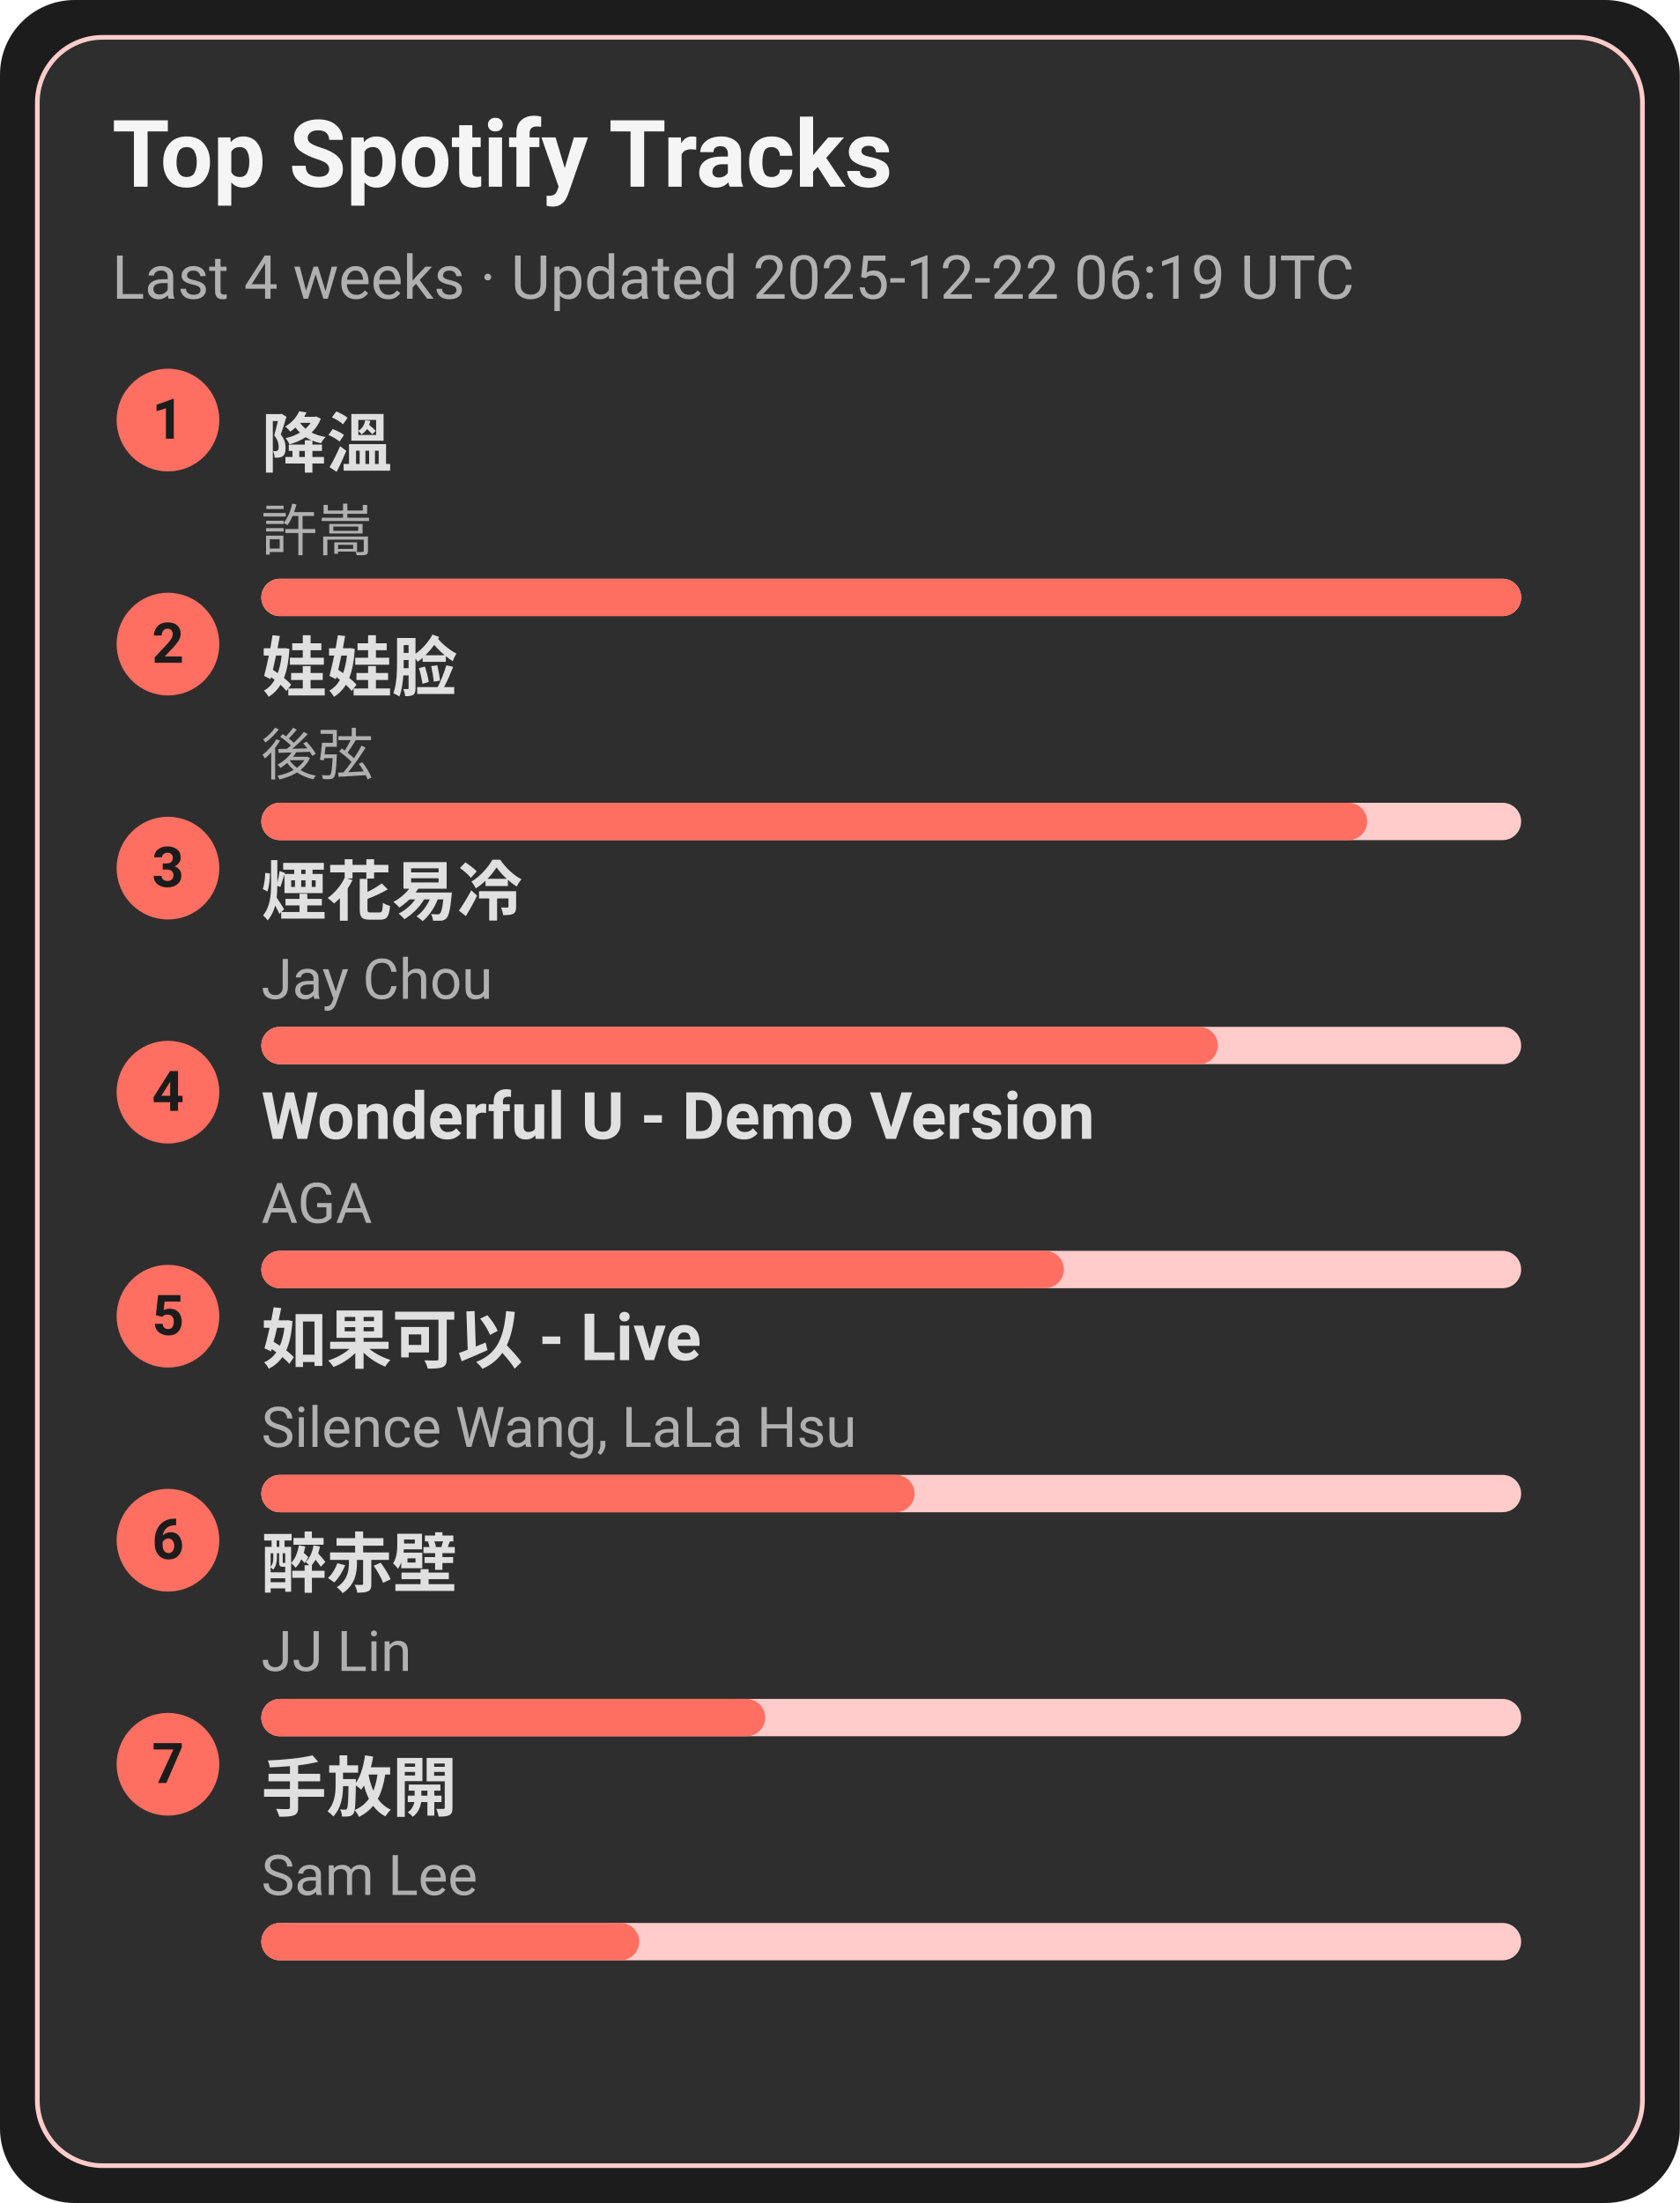
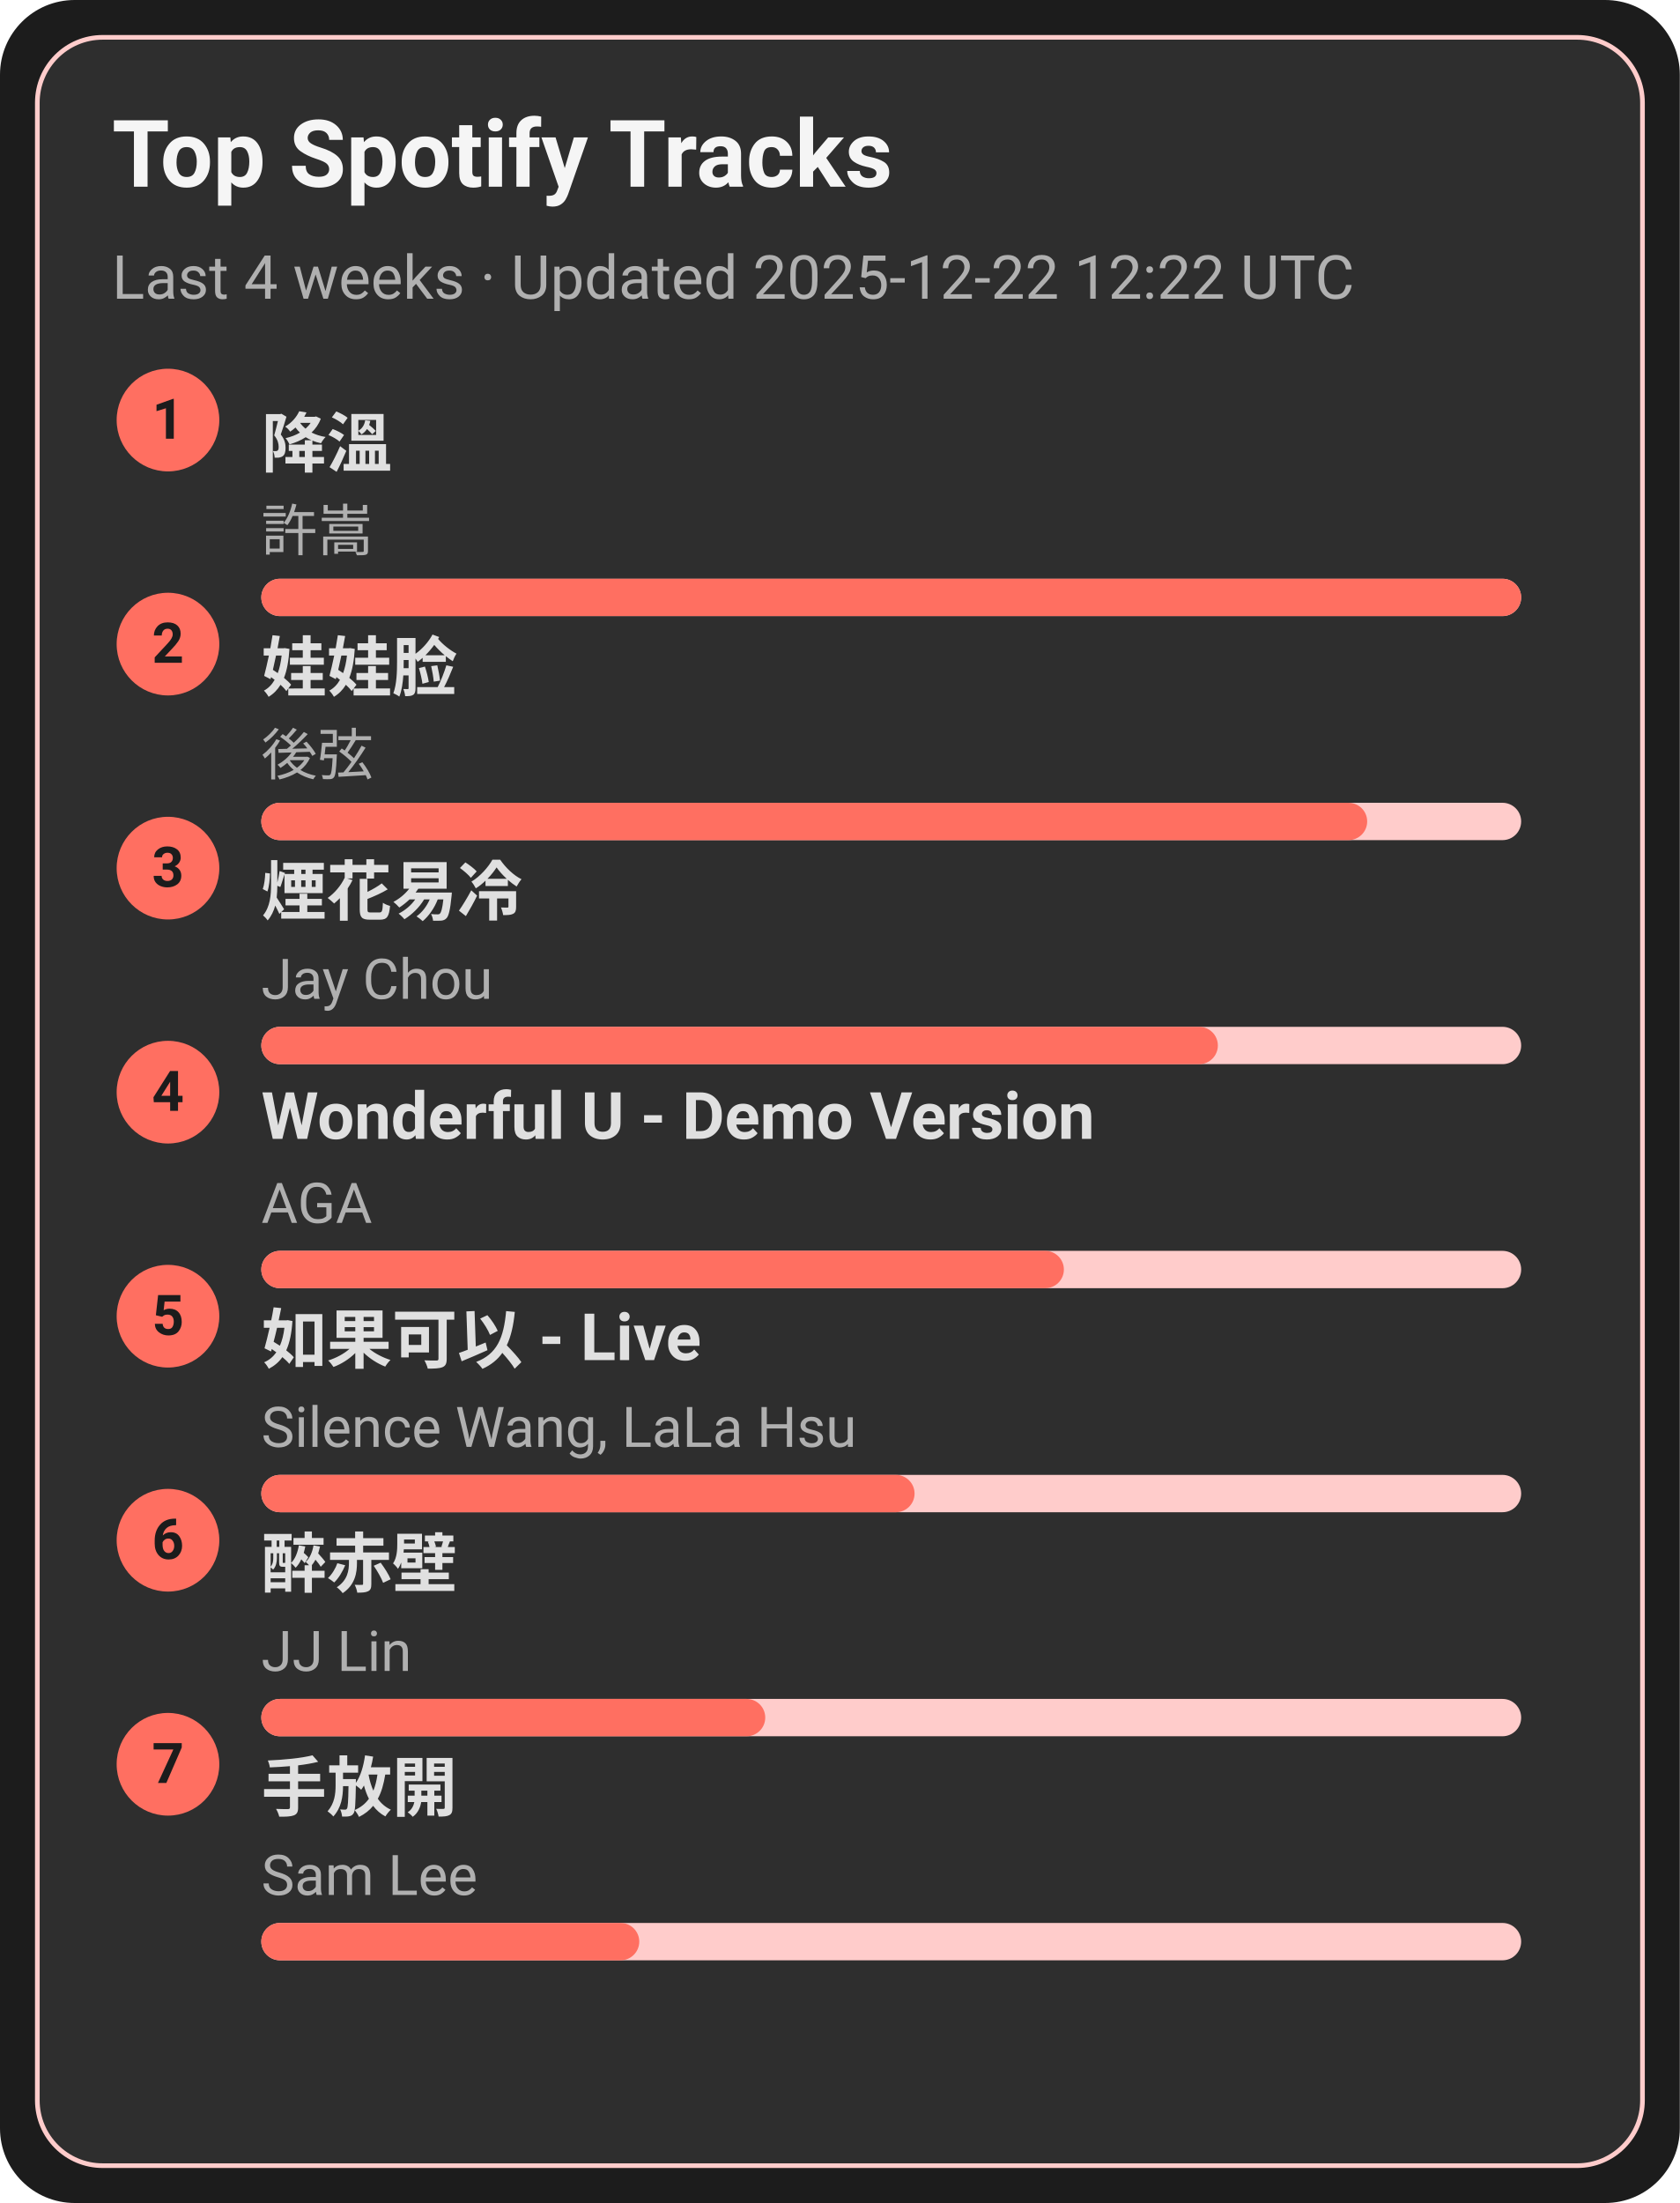
<svg xmlns="http://www.w3.org/2000/svg" width="360" height="472" viewBox="0 0 360 472">
  <style>text{font-family:-apple-system,BlinkMacSystemFont,Segoe UI,Roboto,Ubuntu,Helvetica Neue,Arial,Noto Sans,sans-serif}</style>
  <rect width="360" height="472" rx="16" fill="#1c1c1c" />
  <rect x="8" y="8" width="344" height="456" rx="14" fill="#2e2e2e" stroke="#ffcccb" />
  <text x="24" y="40" font-size="20" fill="#f5f5f5" font-weight="600">Top Spotify Tracks</text>
-   <text x="24" y="64" font-size="13" fill="#b0b0b0">Last 4 weeks · Updated 2025-12-22 06:19 UTC</text>
+   <text x="24" y="64" font-size="13" fill="#b0b0b0">Last 4 weeks · Updated 2025-12-22 12:22 UTC</text>
  <circle cx="36" cy="90" r="11" fill="#ff6f61" />
  <text x="36" y="94" text-anchor="middle" font-size="12" fill="#1c1c1c" font-weight="700">1</text>
  <a href="https://open.spotify.com/track/2q9uhrOfyOnBa3oWR1PfYT" target="_blank" rel="noopener noreferrer">
    <text x="56" y="100" font-size="14" fill="#e0e0e0" font-weight="600">降溫</text>
  </a>
  <text x="56" y="118" font-size="12" fill="#b0b0b0">許嵩</text>
  <rect x="56" y="124" width="270" height="8" rx="4" fill="#ffcccb" />
  <rect x="56" y="124" width="270" height="8" rx="4" fill="#ff6f61" />
  <circle cx="36" cy="138" r="11" fill="#ff6f61" />
  <text x="36" y="142" text-anchor="middle" font-size="12" fill="#1c1c1c" font-weight="700">2</text>
  <a href="https://open.spotify.com/track/08ouEICweFmqfgPJnRIQkE" target="_blank" rel="noopener noreferrer">
    <text x="56" y="148" font-size="14" fill="#e0e0e0" font-weight="600">娃娃脸</text>
  </a>
  <text x="56" y="166" font-size="12" fill="#b0b0b0">後弦</text>
  <rect x="56" y="172" width="270" height="8" rx="4" fill="#ffcccb" />
  <rect x="56" y="172" width="237" height="8" rx="4" fill="#ff6f61" />
  <circle cx="36" cy="186" r="11" fill="#ff6f61" />
  <text x="36" y="190" text-anchor="middle" font-size="12" fill="#1c1c1c" font-weight="700">3</text>
  <a href="https://open.spotify.com/track/24beWW0pQCJEF3IVSpIryu" target="_blank" rel="noopener noreferrer">
    <text x="56" y="196" font-size="14" fill="#e0e0e0" font-weight="600">煙花易冷</text>
  </a>
  <text x="56" y="214" font-size="12" fill="#b0b0b0">Jay Chou</text>
  <rect x="56" y="220" width="270" height="8" rx="4" fill="#ffcccb" />
  <rect x="56" y="220" width="205" height="8" rx="4" fill="#ff6f61" />
  <circle cx="36" cy="234" r="11" fill="#ff6f61" />
  <text x="36" y="238" text-anchor="middle" font-size="12" fill="#1c1c1c" font-weight="700">4</text>
  <a href="https://open.spotify.com/track/2eSNpIOFoi1Q8wxw6CycXJ" target="_blank" rel="noopener noreferrer">
    <text x="56" y="244" font-size="14" fill="#e0e0e0" font-weight="600">Wonderful U - Demo Version</text>
  </a>
  <text x="56" y="262" font-size="12" fill="#b0b0b0">AGA</text>
  <rect x="56" y="268" width="270" height="8" rx="4" fill="#ffcccb" />
  <rect x="56" y="268" width="172" height="8" rx="4" fill="#ff6f61" />
  <circle cx="36" cy="282" r="11" fill="#ff6f61" />
  <text x="36" y="286" text-anchor="middle" font-size="12" fill="#1c1c1c" font-weight="700">5</text>
  <a href="https://open.spotify.com/track/6IF65dJzfmPcX7jwDegwoo" target="_blank" rel="noopener noreferrer">
    <text x="56" y="292" font-size="14" fill="#e0e0e0" font-weight="600">如果可以 - Live</text>
  </a>
  <text x="56" y="310" font-size="12" fill="#b0b0b0">Silence Wang, LaLa Hsu</text>
  <rect x="56" y="316" width="270" height="8" rx="4" fill="#ffcccb" />
  <rect x="56" y="316" width="140" height="8" rx="4" fill="#ff6f61" />
  <circle cx="36" cy="330" r="11" fill="#ff6f61" />
  <text x="36" y="334" text-anchor="middle" font-size="12" fill="#1c1c1c" font-weight="700">6</text>
  <a href="https://open.spotify.com/track/69lAYqbyHL1A0gctdLd9WV" target="_blank" rel="noopener noreferrer">
    <text x="56" y="340" font-size="14" fill="#e0e0e0" font-weight="600">醉赤壁</text>
  </a>
  <text x="56" y="358" font-size="12" fill="#b0b0b0">JJ Lin</text>
  <rect x="56" y="364" width="270" height="8" rx="4" fill="#ffcccb" />
  <rect x="56" y="364" width="108" height="8" rx="4" fill="#ff6f61" />
  <circle cx="36" cy="378" r="11" fill="#ff6f61" />
  <text x="36" y="382" text-anchor="middle" font-size="12" fill="#1c1c1c" font-weight="700">7</text>
  <a href="https://open.spotify.com/track/2Dd9EXYXI2NNrLG61OtWQv" target="_blank" rel="noopener noreferrer">
    <text x="56" y="388" font-size="14" fill="#e0e0e0" font-weight="600">手放開</text>
  </a>
  <text x="56" y="406" font-size="12" fill="#b0b0b0">Sam Lee</text>
  <rect x="56" y="412" width="270" height="8" rx="4" fill="#ffcccb" />
  <rect x="56" y="412" width="81" height="8" rx="4" fill="#ff6f61" />
</svg>
